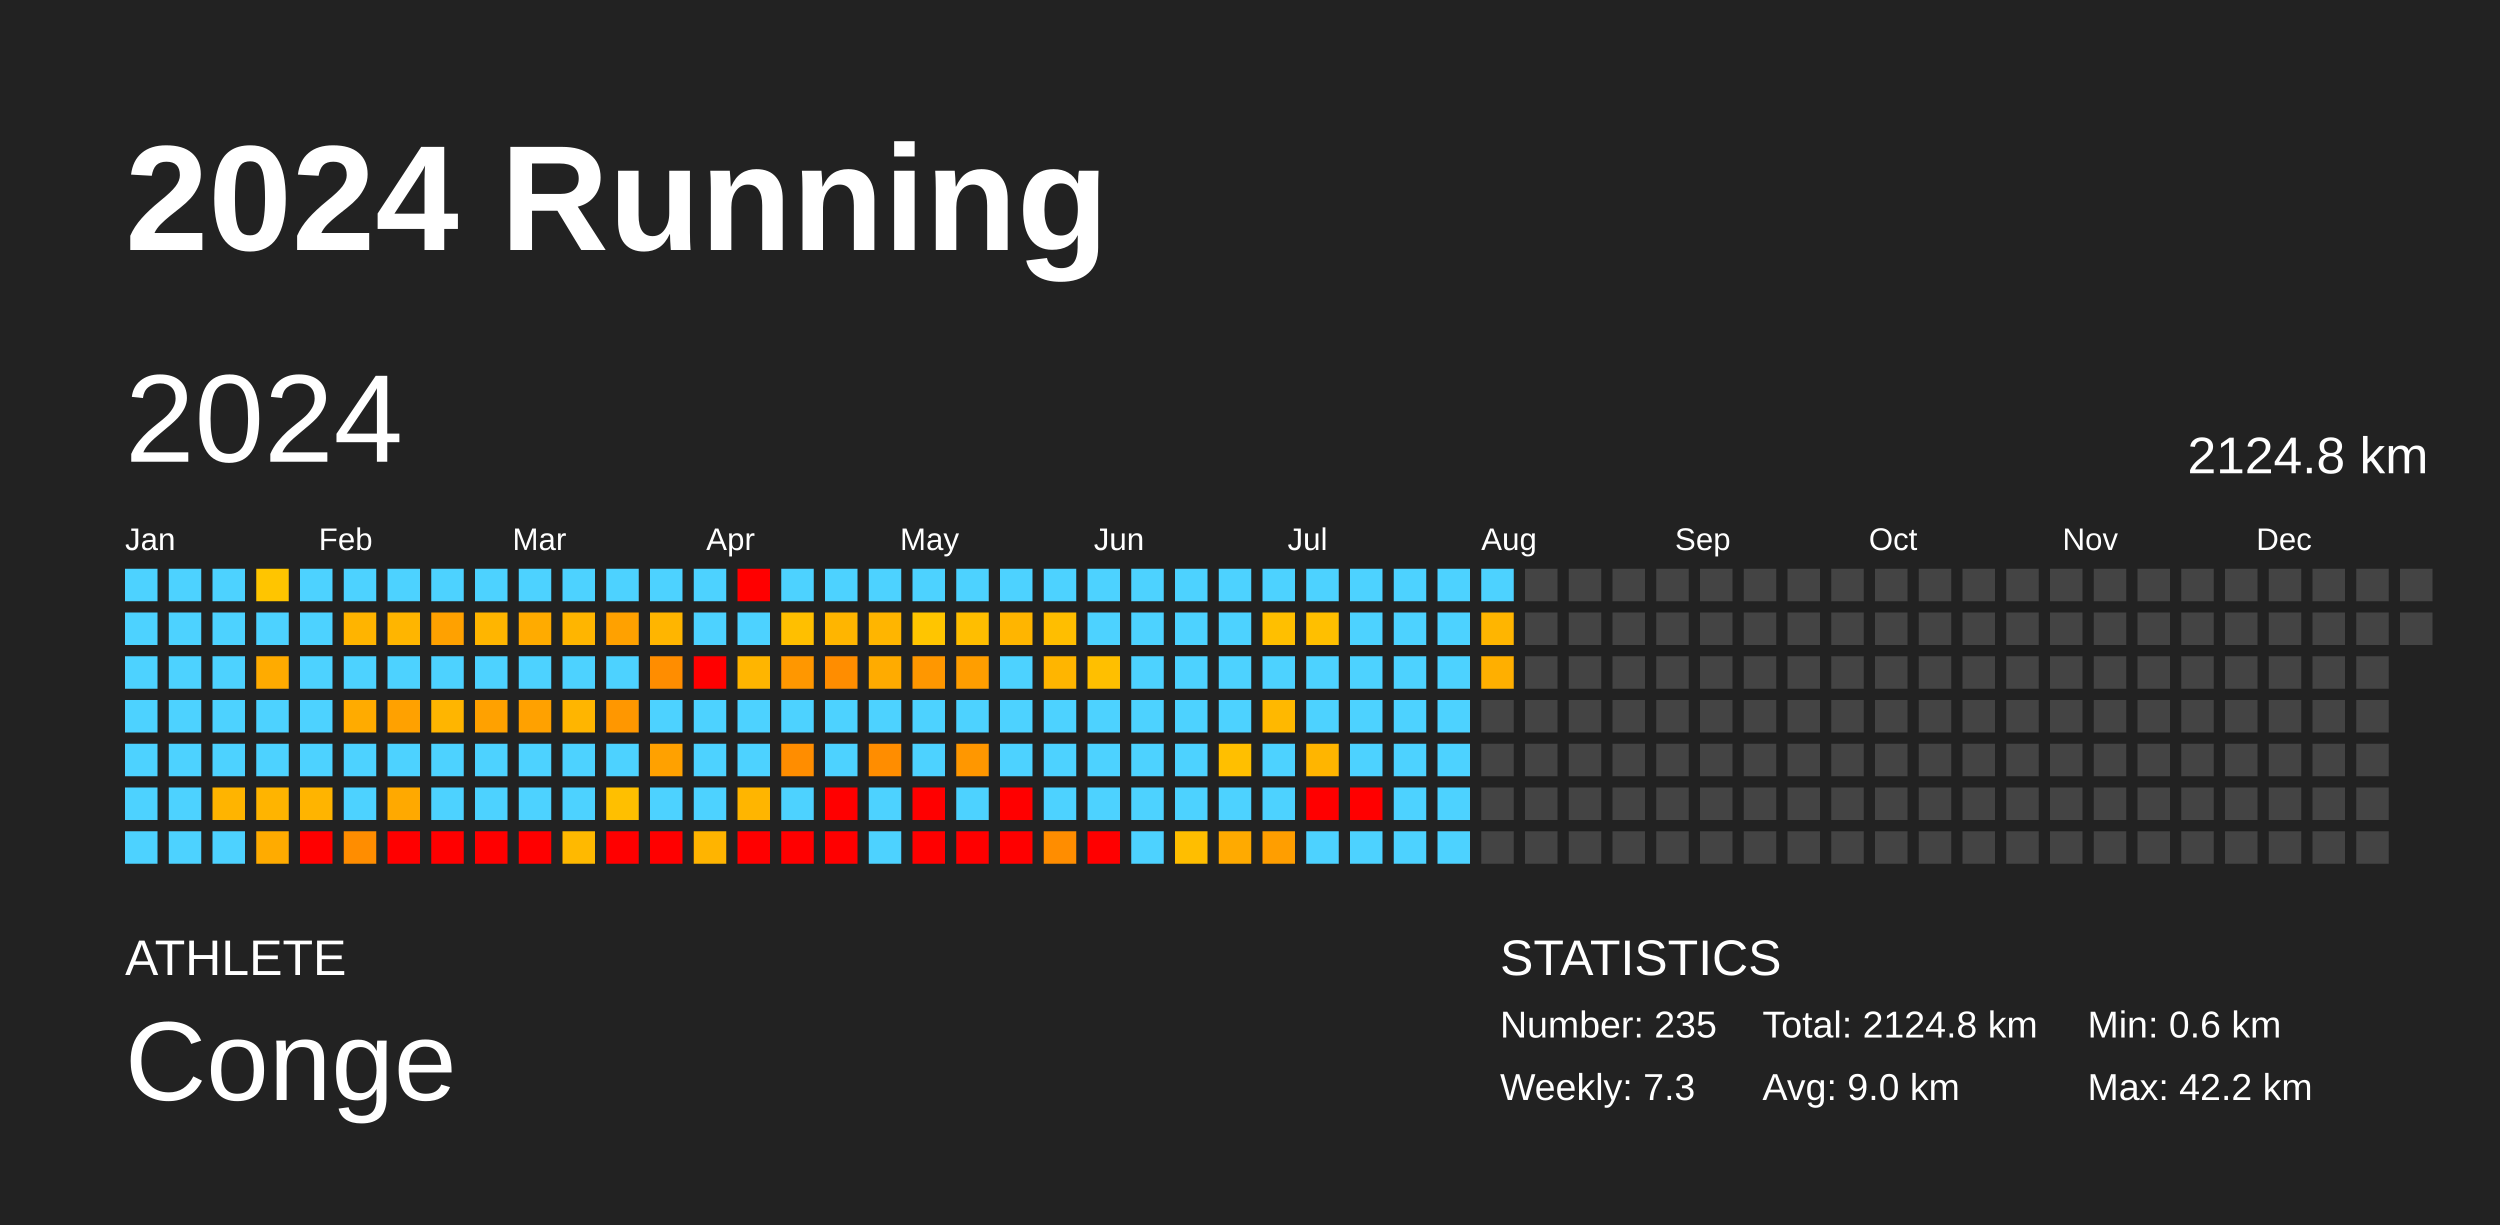
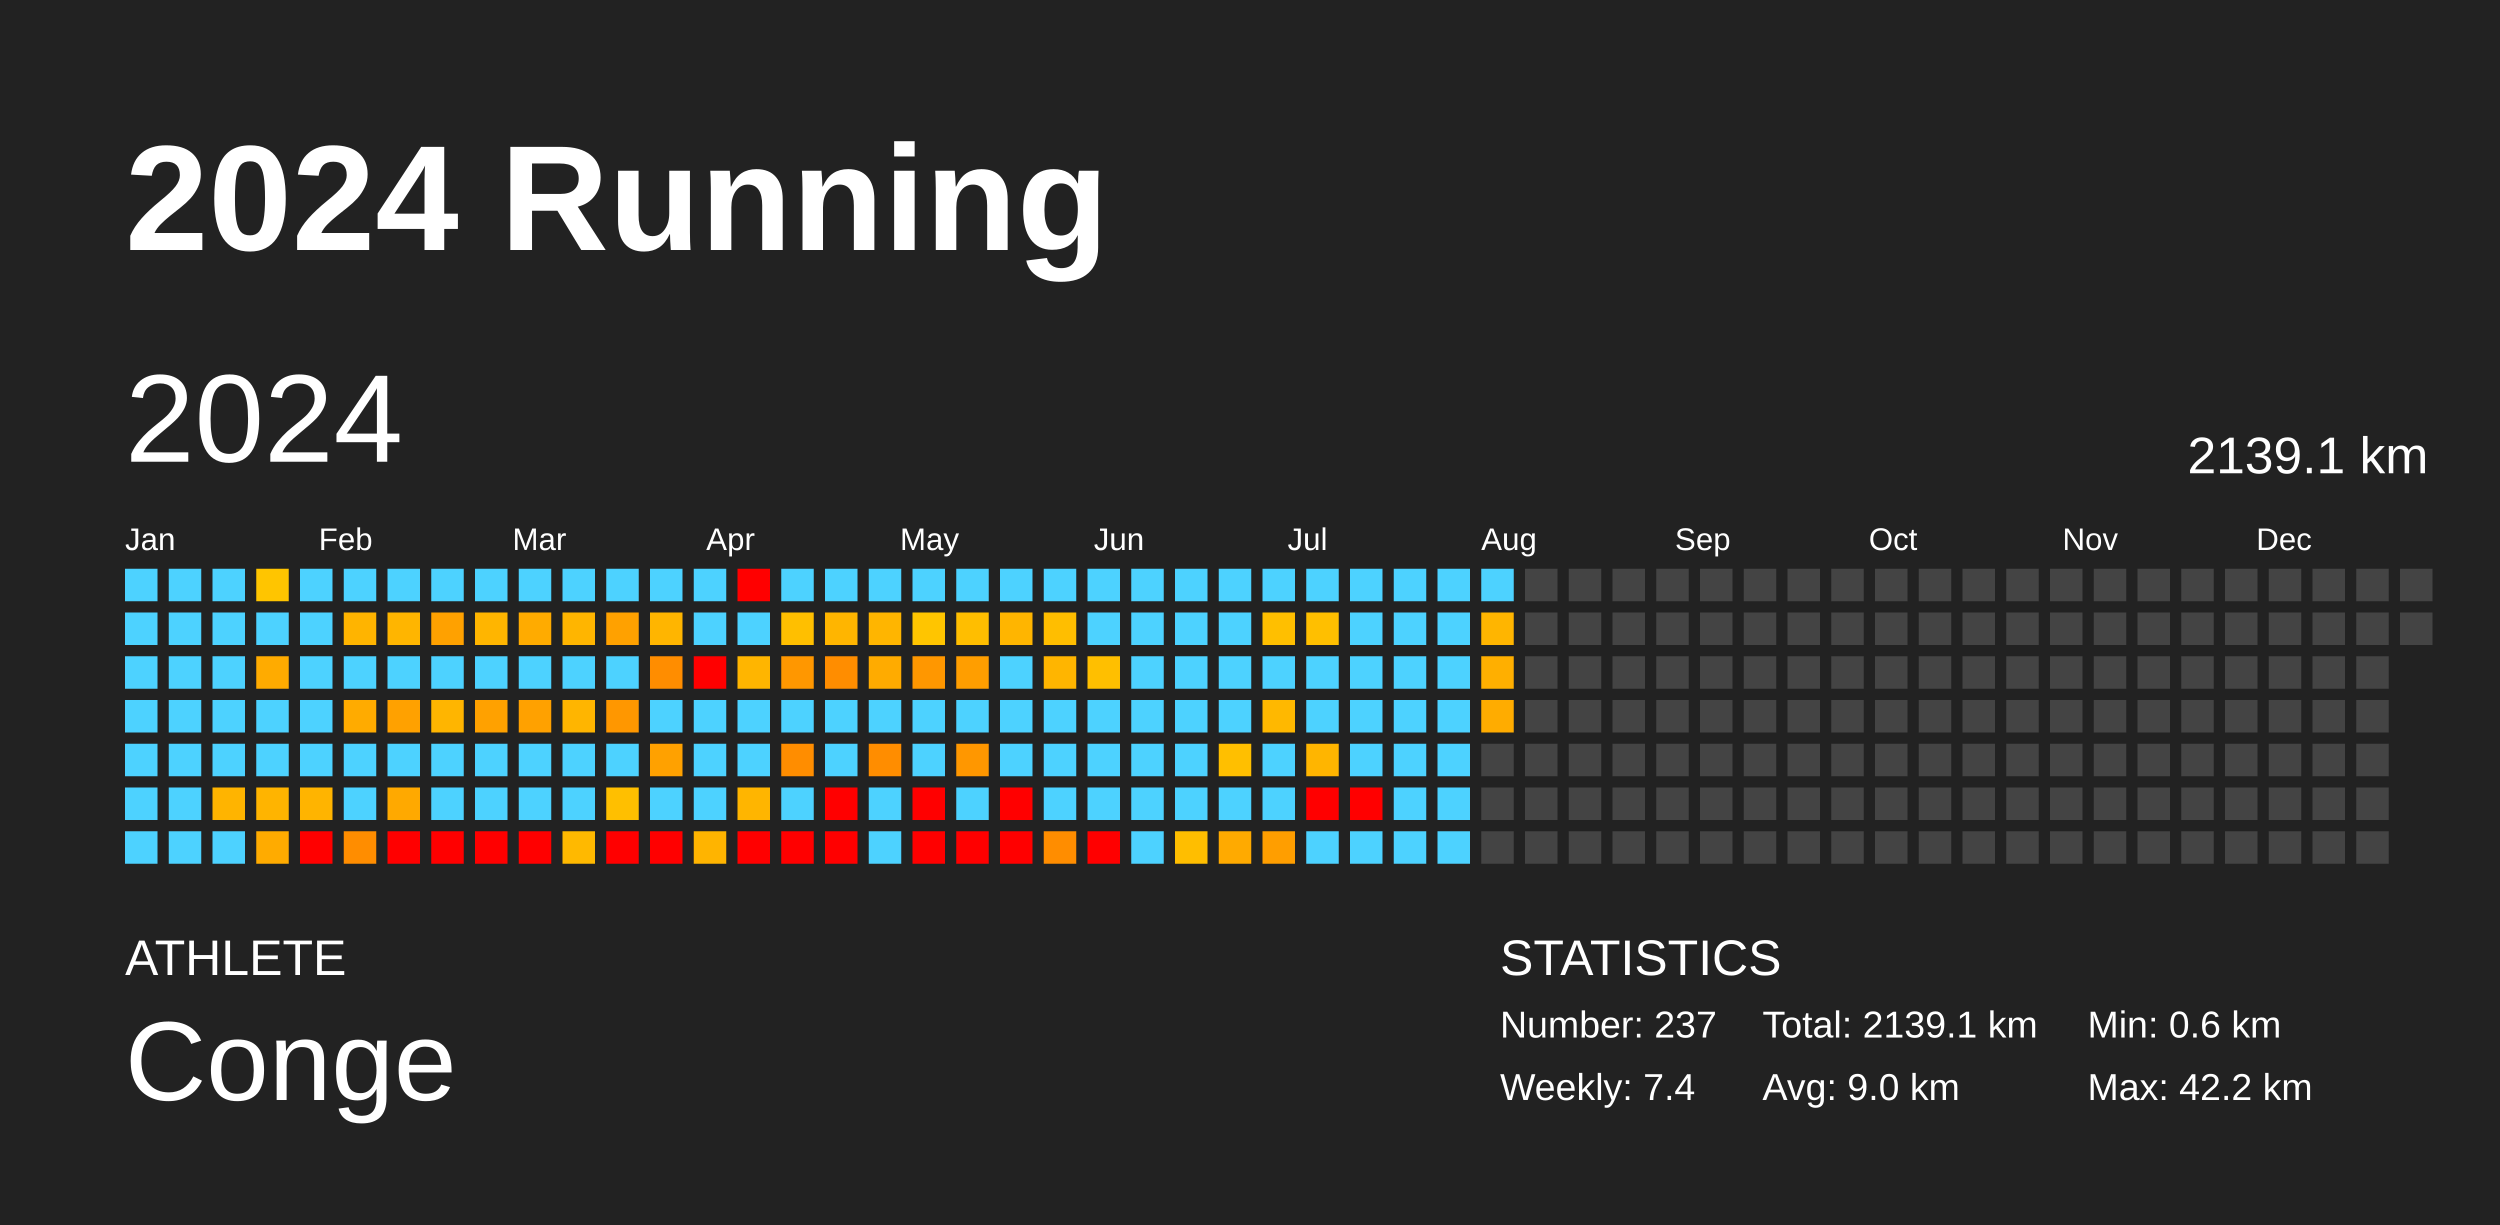
<svg xmlns="http://www.w3.org/2000/svg" baseProfile="full" height="98mm" version="1.1" viewBox="0,0,200,98" width="200mm">
  <defs />
  <rect fill="#222222" height="98" width="200" x="0" y="0" />
  <text fill="#FFFFFF" style="font-size:12px; font-family:Arial; font-weight:bold;" x="10" y="20">2024 Running</text>
  <text fill="#FFFFFF" style="font-size:4px; font-family:Arial" x="10" y="78">ATHLETE</text>
  <text fill="#FFFFFF" style="font-size:9px; font-family:Arial" x="10" y="88">Conge</text>
  <text fill="#FFFFFF" style="font-size:4px; font-family:Arial" x="120" y="78">STATISTICS</text>
-   <text fill="#FFFFFF" style="font-size:3px; font-family:Arial" x="120" y="83">Number: 235</text>
-   <text fill="#FFFFFF" style="font-size:3px; font-family:Arial" x="120" y="88">Weekly: 7.3</text>
-   <text fill="#FFFFFF" style="font-size:3px; font-family:Arial" x="141" y="83">Total: 2124.8 km</text>
+   <text fill="#FFFFFF" style="font-size:3px; font-family:Arial" x="120" y="83">Number: 237</text>
+   <text fill="#FFFFFF" style="font-size:3px; font-family:Arial" x="120" y="88">Weekly: 7.4</text>
+   <text fill="#FFFFFF" style="font-size:3px; font-family:Arial" x="141" y="83">Total: 2139.1 km</text>
  <text fill="#FFFFFF" style="font-size:3px; font-family:Arial" x="141" y="88">Avg: 9.0 km</text>
  <text fill="#FFFFFF" style="font-size:3px; font-family:Arial" x="167" y="83">Min: 0.6 km</text>
  <text fill="#FFFFFF" style="font-size:3px; font-family:Arial" x="167" y="88">Max: 42.2 km</text>
  <text dominant-baseline="hanging" fill="#FFFFFF" style="font-size:10.0px; font-family:Arial;" x="10" y="30">2024</text>
-   <text dominant-baseline="hanging" fill="#FFFFFF" style="font-size:4.125px; font-family:Arial;" x="175" y="35">2124.8 km</text>
+   <text dominant-baseline="hanging" fill="#FFFFFF" style="font-size:4.125px; font-family:Arial;" x="175" y="35">2139.1 km</text>
  <text fill="#FFFFFF" style="font-size:2.5px; font-family:Arial" x="10.0" y="44">Jan</text>
  <text fill="#FFFFFF" style="font-size:2.5px; font-family:Arial" x="25.5" y="44">Feb</text>
  <text fill="#FFFFFF" style="font-size:2.5px; font-family:Arial" x="41.0" y="44">Mar</text>
  <text fill="#FFFFFF" style="font-size:2.5px; font-family:Arial" x="56.5" y="44">Apr</text>
  <text fill="#FFFFFF" style="font-size:2.5px; font-family:Arial" x="72.0" y="44">May</text>
  <text fill="#FFFFFF" style="font-size:2.5px; font-family:Arial" x="87.5" y="44">Jun</text>
  <text fill="#FFFFFF" style="font-size:2.5px; font-family:Arial" x="103.0" y="44">Jul</text>
  <text fill="#FFFFFF" style="font-size:2.5px; font-family:Arial" x="118.5" y="44">Aug</text>
  <text fill="#FFFFFF" style="font-size:2.5px; font-family:Arial" x="134.0" y="44">Sep</text>
  <text fill="#FFFFFF" style="font-size:2.5px; font-family:Arial" x="149.5" y="44">Oct</text>
  <text fill="#FFFFFF" style="font-size:2.5px; font-family:Arial" x="165.0" y="44">Nov</text>
  <text fill="#FFFFFF" style="font-size:2.5px; font-family:Arial" x="180.5" y="44">Dec</text>
  <rect fill="#4dd2ff" height="2.6" width="2.6" x="10.0" y="45.5" />
  <rect fill="#4dd2ff" height="2.6" width="2.6" x="10.0" y="49.0" />
  <rect fill="#4dd2ff" height="2.6" width="2.6" x="10.0" y="52.5" />
  <rect fill="#4dd2ff" height="2.6" width="2.6" x="10.0" y="56.0" />
  <rect fill="#4dd2ff" height="2.6" width="2.6" x="10.0" y="59.5" />
  <rect fill="#4dd2ff" height="2.6" width="2.6" x="10.0" y="63.0" />
  <rect fill="#4dd2ff" height="2.6" width="2.6" x="10.0" y="66.5" />
  <rect fill="#4dd2ff" height="2.6" width="2.6" x="13.5" y="45.5" />
  <rect fill="#4dd2ff" height="2.6" width="2.6" x="13.5" y="49.0" />
  <rect fill="#4dd2ff" height="2.6" width="2.6" x="13.5" y="52.5" />
  <rect fill="#4dd2ff" height="2.6" width="2.6" x="13.5" y="56.0" />
  <rect fill="#4dd2ff" height="2.6" width="2.6" x="13.5" y="59.5" />
  <rect fill="#4dd2ff" height="2.6" width="2.6" x="13.5" y="63.0" />
  <rect fill="#4dd2ff" height="2.6" width="2.6" x="13.5" y="66.5" />
  <rect fill="#4dd2ff" height="2.6" width="2.6" x="17.0" y="45.5" />
  <rect fill="#4dd2ff" height="2.6" width="2.6" x="17.0" y="49.0" />
  <rect fill="#4dd2ff" height="2.6" width="2.6" x="17.0" y="52.5" />
  <rect fill="#4dd2ff" height="2.6" width="2.6" x="17.0" y="56.0" />
  <rect fill="#4dd2ff" height="2.6" width="2.6" x="17.0" y="59.5" />
  <rect fill="#ffb400" height="2.6" width="2.6" x="17.0" y="63.0" />
  <rect fill="#4dd2ff" height="2.6" width="2.6" x="17.0" y="66.5" />
  <rect fill="#ffc500" height="2.6" width="2.6" x="20.5" y="45.5" />
  <rect fill="#4dd2ff" height="2.6" width="2.6" x="20.5" y="49.0" />
  <rect fill="#ffab00" height="2.6" width="2.6" x="20.5" y="52.5" />
  <rect fill="#4dd2ff" height="2.6" width="2.6" x="20.5" y="56.0" />
  <rect fill="#4dd2ff" height="2.6" width="2.6" x="20.5" y="59.5" />
  <rect fill="#ffb400" height="2.6" width="2.6" x="20.5" y="63.0" />
  <rect fill="#ffab00" height="2.6" width="2.6" x="20.5" y="66.5" />
  <rect fill="#4dd2ff" height="2.6" width="2.6" x="24.0" y="45.5" />
  <rect fill="#4dd2ff" height="2.6" width="2.6" x="24.0" y="49.0" />
  <rect fill="#4dd2ff" height="2.6" width="2.6" x="24.0" y="52.5" />
  <rect fill="#4dd2ff" height="2.6" width="2.6" x="24.0" y="56.0" />
  <rect fill="#4dd2ff" height="2.6" width="2.6" x="24.0" y="59.5" />
  <rect fill="#ffb400" height="2.6" width="2.6" x="24.0" y="63.0" />
  <rect fill="red" height="2.6" width="2.6" x="24.0" y="66.5" />
  <rect fill="#4dd2ff" height="2.6" width="2.6" x="27.5" y="45.5" />
  <rect fill="#ffb400" height="2.6" width="2.6" x="27.5" y="49.0" />
  <rect fill="#4dd2ff" height="2.6" width="2.6" x="27.5" y="52.5" />
  <rect fill="#ffab00" height="2.6" width="2.6" x="27.5" y="56.0" />
  <rect fill="#4dd2ff" height="2.6" width="2.6" x="27.5" y="59.5" />
  <rect fill="#4dd2ff" height="2.6" width="2.6" x="27.5" y="63.0" />
  <rect fill="#ff8d00" height="2.6" width="2.6" x="27.5" y="66.5" />
  <rect fill="#4dd2ff" height="2.6" width="2.6" x="31.0" y="45.5" />
  <rect fill="#ffb500" height="2.6" width="2.6" x="31.0" y="49.0" />
  <rect fill="#4dd2ff" height="2.6" width="2.6" x="31.0" y="52.5" />
  <rect fill="#ffa100" height="2.6" width="2.6" x="31.0" y="56.0" />
  <rect fill="#4dd2ff" height="2.6" width="2.6" x="31.0" y="59.5" />
  <rect fill="#ffa900" height="2.6" width="2.6" x="31.0" y="63.0" />
  <rect fill="red" height="2.6" width="2.6" x="31.0" y="66.5" />
  <rect fill="#4dd2ff" height="2.6" width="2.6" x="34.5" y="45.5" />
  <rect fill="#ffa100" height="2.6" width="2.6" x="34.5" y="49.0" />
  <rect fill="#4dd2ff" height="2.6" width="2.6" x="34.5" y="52.5" />
  <rect fill="#ffb500" height="2.6" width="2.6" x="34.5" y="56.0" />
  <rect fill="#4dd2ff" height="2.6" width="2.6" x="34.5" y="59.5" />
  <rect fill="#4dd2ff" height="2.6" width="2.6" x="34.5" y="63.0" />
  <rect fill="red" height="2.6" width="2.6" x="34.5" y="66.5" />
  <rect fill="#4dd2ff" height="2.6" width="2.6" x="38.0" y="45.5" />
  <rect fill="#ffb500" height="2.6" width="2.6" x="38.0" y="49.0" />
  <rect fill="#4dd2ff" height="2.6" width="2.6" x="38.0" y="52.5" />
  <rect fill="#ffa100" height="2.6" width="2.6" x="38.0" y="56.0" />
  <rect fill="#4dd2ff" height="2.6" width="2.6" x="38.0" y="59.5" />
  <rect fill="#4dd2ff" height="2.6" width="2.6" x="38.0" y="63.0" />
  <rect fill="red" height="2.6" width="2.6" x="38.0" y="66.5" />
  <rect fill="#4dd2ff" height="2.6" width="2.6" x="41.5" y="45.5" />
  <rect fill="#ffab00" height="2.6" width="2.6" x="41.5" y="49.0" />
  <rect fill="#4dd2ff" height="2.6" width="2.6" x="41.5" y="52.5" />
  <rect fill="#ffa100" height="2.6" width="2.6" x="41.5" y="56.0" />
  <rect fill="#4dd2ff" height="2.6" width="2.6" x="41.5" y="59.5" />
  <rect fill="#4dd2ff" height="2.6" width="2.6" x="41.5" y="63.0" />
  <rect fill="red" height="2.6" width="2.6" x="41.5" y="66.5" />
  <rect fill="#4dd2ff" height="2.6" width="2.6" x="45.0" y="45.5" />
  <rect fill="#ffb500" height="2.6" width="2.6" x="45.0" y="49.0" />
  <rect fill="#4dd2ff" height="2.6" width="2.6" x="45.0" y="52.5" />
  <rect fill="#ffb500" height="2.6" width="2.6" x="45.0" y="56.0" />
  <rect fill="#4dd2ff" height="2.6" width="2.6" x="45.0" y="59.5" />
  <rect fill="#4dd2ff" height="2.6" width="2.6" x="45.0" y="63.0" />
  <rect fill="#ffb900" height="2.6" width="2.6" x="45.0" y="66.5" />
  <rect fill="#4dd2ff" height="2.6" width="2.6" x="48.5" y="45.5" />
  <rect fill="#ffa100" height="2.6" width="2.6" x="48.5" y="49.0" />
  <rect fill="#4dd2ff" height="2.6" width="2.6" x="48.5" y="52.5" />
  <rect fill="#ff9700" height="2.6" width="2.6" x="48.5" y="56.0" />
  <rect fill="#4dd2ff" height="2.6" width="2.6" x="48.5" y="59.5" />
  <rect fill="#ffbf00" height="2.6" width="2.6" x="48.5" y="63.0" />
  <rect fill="red" height="2.6" width="2.6" x="48.5" y="66.5" />
  <rect fill="#4dd2ff" height="2.6" width="2.6" x="52.0" y="45.5" />
  <rect fill="#ffb500" height="2.6" width="2.6" x="52.0" y="49.0" />
  <rect fill="#ff8d00" height="2.6" width="2.6" x="52.0" y="52.5" />
  <rect fill="#4dd2ff" height="2.6" width="2.6" x="52.0" y="56.0" />
  <rect fill="#ffa100" height="2.6" width="2.6" x="52.0" y="59.5" />
  <rect fill="#4dd2ff" height="2.6" width="2.6" x="52.0" y="63.0" />
  <rect fill="red" height="2.6" width="2.6" x="52.0" y="66.5" />
  <rect fill="#4dd2ff" height="2.6" width="2.6" x="55.5" y="45.5" />
  <rect fill="#4dd2ff" height="2.6" width="2.6" x="55.5" y="49.0" />
  <rect fill="red" height="2.6" width="2.6" x="55.5" y="52.5" />
  <rect fill="#4dd2ff" height="2.6" width="2.6" x="55.5" y="56.0" />
  <rect fill="#4dd2ff" height="2.6" width="2.6" x="55.5" y="59.5" />
  <rect fill="#4dd2ff" height="2.6" width="2.6" x="55.5" y="63.0" />
  <rect fill="#ffb400" height="2.6" width="2.6" x="55.5" y="66.5" />
  <rect fill="red" height="2.6" width="2.6" x="59.0" y="45.5" />
  <rect fill="#4dd2ff" height="2.6" width="2.6" x="59.0" y="49.0" />
  <rect fill="#ffb500" height="2.6" width="2.6" x="59.0" y="52.5" />
  <rect fill="#4dd2ff" height="2.6" width="2.6" x="59.0" y="56.0" />
  <rect fill="#4dd2ff" height="2.6" width="2.6" x="59.0" y="59.5" />
  <rect fill="#ffb500" height="2.6" width="2.6" x="59.0" y="63.0" />
  <rect fill="red" height="2.6" width="2.6" x="59.0" y="66.5" />
  <rect fill="#4dd2ff" height="2.6" width="2.6" x="62.5" y="45.5" />
  <rect fill="#ffbf00" height="2.6" width="2.6" x="62.5" y="49.0" />
  <rect fill="#ff9700" height="2.6" width="2.6" x="62.5" y="52.5" />
  <rect fill="#4dd2ff" height="2.6" width="2.6" x="62.5" y="56.0" />
  <rect fill="#ff8d00" height="2.6" width="2.6" x="62.5" y="59.5" />
  <rect fill="#4dd2ff" height="2.6" width="2.6" x="62.5" y="63.0" />
  <rect fill="red" height="2.6" width="2.6" x="62.5" y="66.5" />
  <rect fill="#4dd2ff" height="2.6" width="2.6" x="66.0" y="45.5" />
  <rect fill="#ffb500" height="2.6" width="2.6" x="66.0" y="49.0" />
  <rect fill="#ff8d00" height="2.6" width="2.6" x="66.0" y="52.5" />
  <rect fill="#4dd2ff" height="2.6" width="2.6" x="66.0" y="56.0" />
  <rect fill="#4dd2ff" height="2.6" width="2.6" x="66.0" y="59.5" />
  <rect fill="red" height="2.6" width="2.6" x="66.0" y="63.0" />
  <rect fill="red" height="2.6" width="2.6" x="66.0" y="66.5" />
  <rect fill="#4dd2ff" height="2.6" width="2.6" x="69.5" y="45.5" />
  <rect fill="#ffb500" height="2.6" width="2.6" x="69.5" y="49.0" />
  <rect fill="#ffab00" height="2.6" width="2.6" x="69.5" y="52.5" />
  <rect fill="#4dd2ff" height="2.6" width="2.6" x="69.5" y="56.0" />
  <rect fill="#ff8d00" height="2.6" width="2.6" x="69.5" y="59.5" />
  <rect fill="#4dd2ff" height="2.6" width="2.6" x="69.5" y="63.0" />
  <rect fill="#4dd2ff" height="2.6" width="2.6" x="69.5" y="66.5" />
  <rect fill="#4dd2ff" height="2.6" width="2.6" x="73.0" y="45.5" />
  <rect fill="#ffc500" height="2.6" width="2.6" x="73.0" y="49.0" />
  <rect fill="#ff9700" height="2.6" width="2.6" x="73.0" y="52.5" />
  <rect fill="#4dd2ff" height="2.6" width="2.6" x="73.0" y="56.0" />
  <rect fill="#4dd2ff" height="2.6" width="2.6" x="73.0" y="59.5" />
  <rect fill="red" height="2.6" width="2.6" x="73.0" y="63.0" />
  <rect fill="red" height="2.6" width="2.6" x="73.0" y="66.5" />
  <rect fill="#4dd2ff" height="2.6" width="2.6" x="76.5" y="45.5" />
  <rect fill="#ffbe00" height="2.6" width="2.6" x="76.5" y="49.0" />
  <rect fill="#ff9e00" height="2.6" width="2.6" x="76.5" y="52.5" />
  <rect fill="#4dd2ff" height="2.6" width="2.6" x="76.5" y="56.0" />
  <rect fill="#ff9700" height="2.6" width="2.6" x="76.5" y="59.5" />
  <rect fill="#4dd2ff" height="2.6" width="2.6" x="76.5" y="63.0" />
  <rect fill="red" height="2.6" width="2.6" x="76.5" y="66.5" />
  <rect fill="#4dd2ff" height="2.6" width="2.6" x="80.0" y="45.5" />
  <rect fill="#ffb500" height="2.6" width="2.6" x="80.0" y="49.0" />
  <rect fill="#4dd2ff" height="2.6" width="2.6" x="80.0" y="52.5" />
  <rect fill="#4dd2ff" height="2.6" width="2.6" x="80.0" y="56.0" />
  <rect fill="#4dd2ff" height="2.6" width="2.6" x="80.0" y="59.5" />
  <rect fill="red" height="2.6" width="2.6" x="80.0" y="63.0" />
  <rect fill="red" height="2.6" width="2.6" x="80.0" y="66.5" />
  <rect fill="#4dd2ff" height="2.6" width="2.6" x="83.5" y="45.5" />
  <rect fill="#ffbe00" height="2.6" width="2.6" x="83.5" y="49.0" />
  <rect fill="#ffb500" height="2.6" width="2.6" x="83.5" y="52.5" />
  <rect fill="#4dd2ff" height="2.6" width="2.6" x="83.5" y="56.0" />
  <rect fill="#4dd2ff" height="2.6" width="2.6" x="83.5" y="59.5" />
  <rect fill="#4dd2ff" height="2.6" width="2.6" x="83.5" y="63.0" />
  <rect fill="#ff8d00" height="2.6" width="2.6" x="83.5" y="66.5" />
  <rect fill="#4dd2ff" height="2.6" width="2.6" x="87.0" y="45.5" />
  <rect fill="#4dd2ff" height="2.6" width="2.6" x="87.0" y="49.0" />
  <rect fill="#ffbf00" height="2.6" width="2.6" x="87.0" y="52.5" />
  <rect fill="#4dd2ff" height="2.6" width="2.6" x="87.0" y="56.0" />
  <rect fill="#4dd2ff" height="2.6" width="2.6" x="87.0" y="59.5" />
  <rect fill="#4dd2ff" height="2.6" width="2.6" x="87.0" y="63.0" />
  <rect fill="red" height="2.6" width="2.6" x="87.0" y="66.5" />
  <rect fill="#4dd2ff" height="2.6" width="2.6" x="90.5" y="45.5" />
  <rect fill="#4dd2ff" height="2.6" width="2.6" x="90.5" y="49.0" />
  <rect fill="#4dd2ff" height="2.6" width="2.6" x="90.5" y="52.5" />
  <rect fill="#4dd2ff" height="2.6" width="2.6" x="90.5" y="56.0" />
  <rect fill="#4dd2ff" height="2.6" width="2.6" x="90.5" y="59.5" />
  <rect fill="#4dd2ff" height="2.6" width="2.6" x="90.5" y="63.0" />
  <rect fill="#4dd2ff" height="2.6" width="2.6" x="90.5" y="66.5" />
  <rect fill="#4dd2ff" height="2.6" width="2.6" x="94.0" y="45.5" />
  <rect fill="#4dd2ff" height="2.6" width="2.6" x="94.0" y="49.0" />
  <rect fill="#4dd2ff" height="2.6" width="2.6" x="94.0" y="52.5" />
  <rect fill="#4dd2ff" height="2.6" width="2.6" x="94.0" y="56.0" />
  <rect fill="#4dd2ff" height="2.6" width="2.6" x="94.0" y="59.5" />
  <rect fill="#4dd2ff" height="2.6" width="2.6" x="94.0" y="63.0" />
  <rect fill="#ffbe00" height="2.6" width="2.6" x="94.0" y="66.5" />
  <rect fill="#4dd2ff" height="2.6" width="2.6" x="97.5" y="45.5" />
  <rect fill="#4dd2ff" height="2.6" width="2.6" x="97.5" y="49.0" />
  <rect fill="#4dd2ff" height="2.6" width="2.6" x="97.5" y="52.5" />
  <rect fill="#4dd2ff" height="2.6" width="2.6" x="97.5" y="56.0" />
  <rect fill="#ffbf00" height="2.6" width="2.6" x="97.5" y="59.5" />
  <rect fill="#4dd2ff" height="2.6" width="2.6" x="97.5" y="63.0" />
  <rect fill="#ffaa00" height="2.6" width="2.6" x="97.5" y="66.5" />
  <rect fill="#4dd2ff" height="2.6" width="2.6" x="101.0" y="45.5" />
  <rect fill="#ffbf00" height="2.6" width="2.6" x="101.0" y="49.0" />
  <rect fill="#4dd2ff" height="2.6" width="2.6" x="101.0" y="52.5" />
  <rect fill="#ffb800" height="2.6" width="2.6" x="101.0" y="56.0" />
  <rect fill="#4dd2ff" height="2.6" width="2.6" x="101.0" y="59.5" />
  <rect fill="#4dd2ff" height="2.6" width="2.6" x="101.0" y="63.0" />
  <rect fill="#ff9e00" height="2.6" width="2.6" x="101.0" y="66.5" />
  <rect fill="#4dd2ff" height="2.6" width="2.6" x="104.5" y="45.5" />
  <rect fill="#ffbf00" height="2.6" width="2.6" x="104.5" y="49.0" />
  <rect fill="#4dd2ff" height="2.6" width="2.6" x="104.5" y="52.5" />
  <rect fill="#4dd2ff" height="2.6" width="2.6" x="104.5" y="56.0" />
  <rect fill="#ffb500" height="2.6" width="2.6" x="104.5" y="59.5" />
  <rect fill="red" height="2.6" width="2.6" x="104.5" y="63.0" />
  <rect fill="#4dd2ff" height="2.6" width="2.6" x="104.5" y="66.5" />
  <rect fill="#4dd2ff" height="2.6" width="2.6" x="108.0" y="45.5" />
  <rect fill="#4dd2ff" height="2.6" width="2.6" x="108.0" y="49.0" />
  <rect fill="#4dd2ff" height="2.6" width="2.6" x="108.0" y="52.5" />
  <rect fill="#4dd2ff" height="2.6" width="2.6" x="108.0" y="56.0" />
  <rect fill="#4dd2ff" height="2.6" width="2.6" x="108.0" y="59.5" />
  <rect fill="red" height="2.6" width="2.6" x="108.0" y="63.0" />
  <rect fill="#4dd2ff" height="2.6" width="2.6" x="108.0" y="66.5" />
  <rect fill="#4dd2ff" height="2.6" width="2.6" x="111.5" y="45.5" />
  <rect fill="#4dd2ff" height="2.6" width="2.6" x="111.5" y="49.0" />
  <rect fill="#4dd2ff" height="2.6" width="2.6" x="111.5" y="52.5" />
  <rect fill="#4dd2ff" height="2.6" width="2.6" x="111.5" y="56.0" />
  <rect fill="#4dd2ff" height="2.6" width="2.6" x="111.5" y="59.5" />
  <rect fill="#4dd2ff" height="2.6" width="2.6" x="111.5" y="63.0" />
  <rect fill="#4dd2ff" height="2.6" width="2.6" x="111.5" y="66.5" />
  <rect fill="#4dd2ff" height="2.6" width="2.6" x="115.0" y="45.5" />
  <rect fill="#4dd2ff" height="2.6" width="2.6" x="115.0" y="49.0" />
  <rect fill="#4dd2ff" height="2.6" width="2.6" x="115.0" y="52.5" />
  <rect fill="#4dd2ff" height="2.6" width="2.6" x="115.0" y="56.0" />
  <rect fill="#4dd2ff" height="2.6" width="2.6" x="115.0" y="59.5" />
  <rect fill="#4dd2ff" height="2.6" width="2.6" x="115.0" y="63.0" />
  <rect fill="#4dd2ff" height="2.6" width="2.6" x="115.0" y="66.5" />
  <rect fill="#4dd2ff" height="2.6" width="2.6" x="118.5" y="45.5" />
  <rect fill="#ffb500" height="2.6" width="2.6" x="118.5" y="49.0" />
  <rect fill="#ffaf00" height="2.6" width="2.6" x="118.5" y="52.5" />
-   <rect fill="#444444" height="2.6" width="2.6" x="118.5" y="56.0" />
+   <rect fill="#ffac00" height="2.6" width="2.6" x="118.5" y="56.0" />
  <rect fill="#444444" height="2.6" width="2.6" x="118.5" y="59.5" />
  <rect fill="#444444" height="2.6" width="2.6" x="118.5" y="63.0" />
  <rect fill="#444444" height="2.6" width="2.6" x="118.5" y="66.5" />
  <rect fill="#444444" height="2.6" width="2.6" x="122.0" y="45.5" />
  <rect fill="#444444" height="2.6" width="2.6" x="122.0" y="49.0" />
  <rect fill="#444444" height="2.6" width="2.6" x="122.0" y="52.5" />
  <rect fill="#444444" height="2.6" width="2.6" x="122.0" y="56.0" />
  <rect fill="#444444" height="2.6" width="2.6" x="122.0" y="59.5" />
  <rect fill="#444444" height="2.6" width="2.6" x="122.0" y="63.0" />
  <rect fill="#444444" height="2.6" width="2.6" x="122.0" y="66.5" />
  <rect fill="#444444" height="2.6" width="2.6" x="125.5" y="45.5" />
  <rect fill="#444444" height="2.6" width="2.6" x="125.5" y="49.0" />
  <rect fill="#444444" height="2.6" width="2.6" x="125.5" y="52.5" />
  <rect fill="#444444" height="2.6" width="2.6" x="125.5" y="56.0" />
  <rect fill="#444444" height="2.6" width="2.6" x="125.5" y="59.5" />
  <rect fill="#444444" height="2.6" width="2.6" x="125.5" y="63.0" />
  <rect fill="#444444" height="2.6" width="2.6" x="125.5" y="66.5" />
  <rect fill="#444444" height="2.6" width="2.6" x="129.0" y="45.5" />
  <rect fill="#444444" height="2.6" width="2.6" x="129.0" y="49.0" />
  <rect fill="#444444" height="2.6" width="2.6" x="129.0" y="52.5" />
  <rect fill="#444444" height="2.6" width="2.6" x="129.0" y="56.0" />
  <rect fill="#444444" height="2.6" width="2.6" x="129.0" y="59.5" />
  <rect fill="#444444" height="2.6" width="2.6" x="129.0" y="63.0" />
  <rect fill="#444444" height="2.6" width="2.6" x="129.0" y="66.5" />
  <rect fill="#444444" height="2.6" width="2.6" x="132.5" y="45.5" />
  <rect fill="#444444" height="2.6" width="2.6" x="132.5" y="49.0" />
  <rect fill="#444444" height="2.6" width="2.6" x="132.5" y="52.5" />
  <rect fill="#444444" height="2.6" width="2.6" x="132.5" y="56.0" />
  <rect fill="#444444" height="2.6" width="2.6" x="132.5" y="59.5" />
  <rect fill="#444444" height="2.6" width="2.6" x="132.5" y="63.0" />
  <rect fill="#444444" height="2.6" width="2.6" x="132.5" y="66.5" />
  <rect fill="#444444" height="2.6" width="2.6" x="136.0" y="45.5" />
  <rect fill="#444444" height="2.6" width="2.6" x="136.0" y="49.0" />
  <rect fill="#444444" height="2.6" width="2.6" x="136.0" y="52.5" />
  <rect fill="#444444" height="2.6" width="2.6" x="136.0" y="56.0" />
  <rect fill="#444444" height="2.6" width="2.6" x="136.0" y="59.5" />
  <rect fill="#444444" height="2.6" width="2.6" x="136.0" y="63.0" />
  <rect fill="#444444" height="2.6" width="2.6" x="136.0" y="66.5" />
  <rect fill="#444444" height="2.6" width="2.6" x="139.5" y="45.5" />
  <rect fill="#444444" height="2.6" width="2.6" x="139.5" y="49.0" />
  <rect fill="#444444" height="2.6" width="2.6" x="139.5" y="52.5" />
  <rect fill="#444444" height="2.6" width="2.6" x="139.5" y="56.0" />
  <rect fill="#444444" height="2.6" width="2.6" x="139.5" y="59.5" />
  <rect fill="#444444" height="2.6" width="2.6" x="139.5" y="63.0" />
  <rect fill="#444444" height="2.6" width="2.6" x="139.5" y="66.5" />
  <rect fill="#444444" height="2.6" width="2.6" x="143.0" y="45.5" />
  <rect fill="#444444" height="2.6" width="2.6" x="143.0" y="49.0" />
  <rect fill="#444444" height="2.6" width="2.6" x="143.0" y="52.5" />
  <rect fill="#444444" height="2.6" width="2.6" x="143.0" y="56.0" />
  <rect fill="#444444" height="2.6" width="2.6" x="143.0" y="59.5" />
  <rect fill="#444444" height="2.6" width="2.6" x="143.0" y="63.0" />
  <rect fill="#444444" height="2.6" width="2.6" x="143.0" y="66.5" />
  <rect fill="#444444" height="2.6" width="2.6" x="146.5" y="45.5" />
  <rect fill="#444444" height="2.6" width="2.6" x="146.5" y="49.0" />
  <rect fill="#444444" height="2.6" width="2.6" x="146.5" y="52.5" />
  <rect fill="#444444" height="2.6" width="2.6" x="146.5" y="56.0" />
  <rect fill="#444444" height="2.6" width="2.6" x="146.5" y="59.5" />
  <rect fill="#444444" height="2.6" width="2.6" x="146.5" y="63.0" />
  <rect fill="#444444" height="2.6" width="2.6" x="146.5" y="66.5" />
  <rect fill="#444444" height="2.6" width="2.6" x="150.0" y="45.5" />
  <rect fill="#444444" height="2.6" width="2.6" x="150.0" y="49.0" />
  <rect fill="#444444" height="2.6" width="2.6" x="150.0" y="52.5" />
  <rect fill="#444444" height="2.6" width="2.6" x="150.0" y="56.0" />
  <rect fill="#444444" height="2.6" width="2.6" x="150.0" y="59.5" />
  <rect fill="#444444" height="2.6" width="2.6" x="150.0" y="63.0" />
  <rect fill="#444444" height="2.6" width="2.6" x="150.0" y="66.5" />
  <rect fill="#444444" height="2.6" width="2.6" x="153.5" y="45.5" />
  <rect fill="#444444" height="2.6" width="2.6" x="153.5" y="49.0" />
  <rect fill="#444444" height="2.6" width="2.6" x="153.5" y="52.5" />
  <rect fill="#444444" height="2.6" width="2.6" x="153.5" y="56.0" />
  <rect fill="#444444" height="2.6" width="2.6" x="153.5" y="59.5" />
  <rect fill="#444444" height="2.6" width="2.6" x="153.5" y="63.0" />
  <rect fill="#444444" height="2.6" width="2.6" x="153.5" y="66.5" />
  <rect fill="#444444" height="2.6" width="2.6" x="157.0" y="45.5" />
  <rect fill="#444444" height="2.6" width="2.6" x="157.0" y="49.0" />
  <rect fill="#444444" height="2.6" width="2.6" x="157.0" y="52.5" />
  <rect fill="#444444" height="2.6" width="2.6" x="157.0" y="56.0" />
  <rect fill="#444444" height="2.6" width="2.6" x="157.0" y="59.5" />
  <rect fill="#444444" height="2.6" width="2.6" x="157.0" y="63.0" />
  <rect fill="#444444" height="2.6" width="2.6" x="157.0" y="66.5" />
  <rect fill="#444444" height="2.6" width="2.6" x="160.5" y="45.5" />
  <rect fill="#444444" height="2.6" width="2.6" x="160.5" y="49.0" />
  <rect fill="#444444" height="2.6" width="2.6" x="160.5" y="52.5" />
  <rect fill="#444444" height="2.6" width="2.6" x="160.5" y="56.0" />
  <rect fill="#444444" height="2.6" width="2.6" x="160.5" y="59.5" />
  <rect fill="#444444" height="2.6" width="2.6" x="160.5" y="63.0" />
  <rect fill="#444444" height="2.6" width="2.6" x="160.5" y="66.5" />
  <rect fill="#444444" height="2.6" width="2.6" x="164.0" y="45.5" />
  <rect fill="#444444" height="2.6" width="2.6" x="164.0" y="49.0" />
  <rect fill="#444444" height="2.6" width="2.6" x="164.0" y="52.5" />
  <rect fill="#444444" height="2.6" width="2.6" x="164.0" y="56.0" />
  <rect fill="#444444" height="2.6" width="2.6" x="164.0" y="59.5" />
  <rect fill="#444444" height="2.6" width="2.6" x="164.0" y="63.0" />
  <rect fill="#444444" height="2.6" width="2.6" x="164.0" y="66.5" />
  <rect fill="#444444" height="2.6" width="2.6" x="167.5" y="45.5" />
  <rect fill="#444444" height="2.6" width="2.6" x="167.5" y="49.0" />
  <rect fill="#444444" height="2.6" width="2.6" x="167.5" y="52.5" />
  <rect fill="#444444" height="2.6" width="2.6" x="167.5" y="56.0" />
  <rect fill="#444444" height="2.6" width="2.6" x="167.5" y="59.5" />
  <rect fill="#444444" height="2.6" width="2.6" x="167.5" y="63.0" />
  <rect fill="#444444" height="2.6" width="2.6" x="167.5" y="66.5" />
  <rect fill="#444444" height="2.6" width="2.6" x="171.0" y="45.5" />
  <rect fill="#444444" height="2.6" width="2.6" x="171.0" y="49.0" />
  <rect fill="#444444" height="2.6" width="2.6" x="171.0" y="52.5" />
  <rect fill="#444444" height="2.6" width="2.6" x="171.0" y="56.0" />
  <rect fill="#444444" height="2.6" width="2.6" x="171.0" y="59.5" />
  <rect fill="#444444" height="2.6" width="2.6" x="171.0" y="63.0" />
  <rect fill="#444444" height="2.6" width="2.6" x="171.0" y="66.5" />
  <rect fill="#444444" height="2.6" width="2.6" x="174.5" y="45.5" />
  <rect fill="#444444" height="2.6" width="2.6" x="174.5" y="49.0" />
  <rect fill="#444444" height="2.6" width="2.6" x="174.5" y="52.5" />
  <rect fill="#444444" height="2.6" width="2.6" x="174.5" y="56.0" />
  <rect fill="#444444" height="2.6" width="2.6" x="174.5" y="59.5" />
  <rect fill="#444444" height="2.6" width="2.6" x="174.5" y="63.0" />
  <rect fill="#444444" height="2.6" width="2.6" x="174.5" y="66.5" />
  <rect fill="#444444" height="2.6" width="2.6" x="178.0" y="45.5" />
  <rect fill="#444444" height="2.6" width="2.6" x="178.0" y="49.0" />
  <rect fill="#444444" height="2.6" width="2.6" x="178.0" y="52.5" />
  <rect fill="#444444" height="2.6" width="2.6" x="178.0" y="56.0" />
  <rect fill="#444444" height="2.6" width="2.6" x="178.0" y="59.5" />
  <rect fill="#444444" height="2.6" width="2.6" x="178.0" y="63.0" />
  <rect fill="#444444" height="2.6" width="2.6" x="178.0" y="66.5" />
  <rect fill="#444444" height="2.6" width="2.6" x="181.5" y="45.5" />
  <rect fill="#444444" height="2.6" width="2.6" x="181.5" y="49.0" />
  <rect fill="#444444" height="2.6" width="2.6" x="181.5" y="52.5" />
  <rect fill="#444444" height="2.6" width="2.6" x="181.5" y="56.0" />
  <rect fill="#444444" height="2.6" width="2.6" x="181.5" y="59.5" />
  <rect fill="#444444" height="2.6" width="2.6" x="181.5" y="63.0" />
  <rect fill="#444444" height="2.6" width="2.6" x="181.5" y="66.5" />
  <rect fill="#444444" height="2.6" width="2.6" x="185.0" y="45.5" />
  <rect fill="#444444" height="2.6" width="2.6" x="185.0" y="49.0" />
  <rect fill="#444444" height="2.6" width="2.6" x="185.0" y="52.5" />
  <rect fill="#444444" height="2.6" width="2.6" x="185.0" y="56.0" />
  <rect fill="#444444" height="2.6" width="2.6" x="185.0" y="59.5" />
  <rect fill="#444444" height="2.6" width="2.6" x="185.0" y="63.0" />
  <rect fill="#444444" height="2.6" width="2.6" x="185.0" y="66.5" />
  <rect fill="#444444" height="2.6" width="2.6" x="188.5" y="45.5" />
  <rect fill="#444444" height="2.6" width="2.6" x="188.5" y="49.0" />
  <rect fill="#444444" height="2.6" width="2.6" x="188.5" y="52.5" />
  <rect fill="#444444" height="2.6" width="2.6" x="188.5" y="56.0" />
  <rect fill="#444444" height="2.6" width="2.6" x="188.5" y="59.5" />
  <rect fill="#444444" height="2.6" width="2.6" x="188.5" y="63.0" />
  <rect fill="#444444" height="2.6" width="2.6" x="188.5" y="66.5" />
  <rect fill="#444444" height="2.6" width="2.6" x="192.0" y="45.5" />
  <rect fill="#444444" height="2.6" width="2.6" x="192.0" y="49.0" />
</svg>
